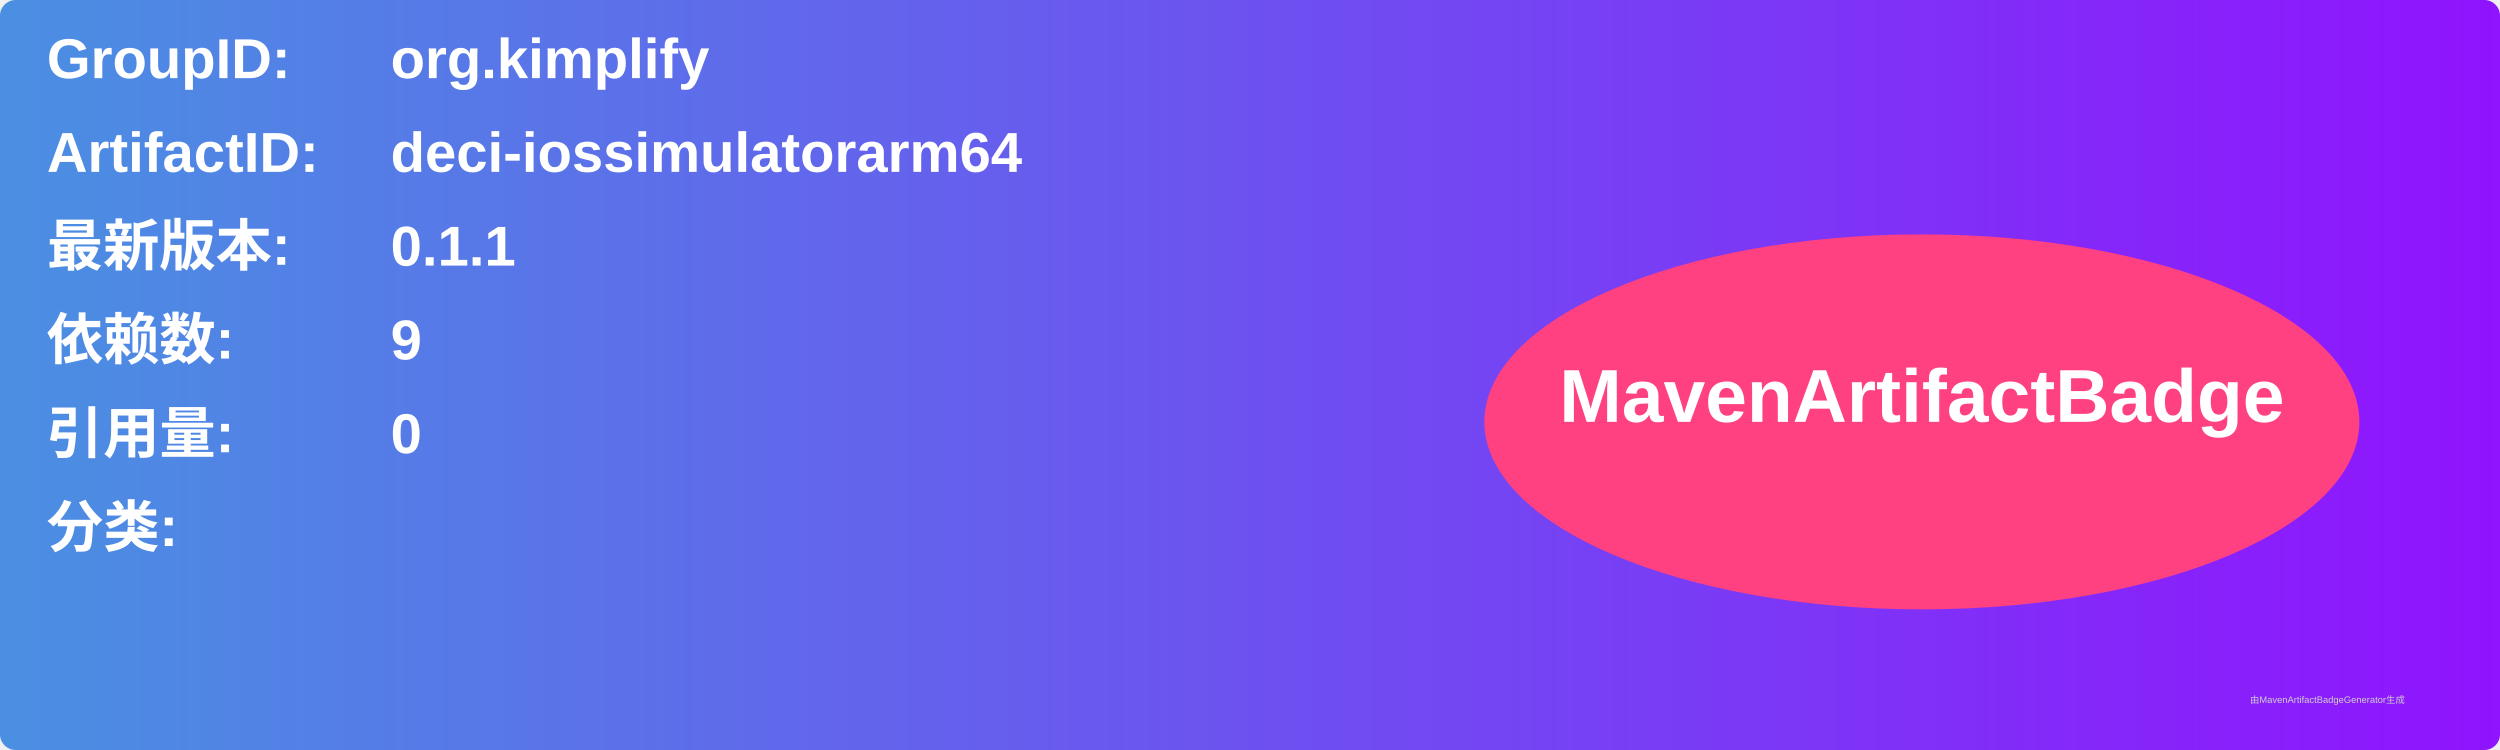
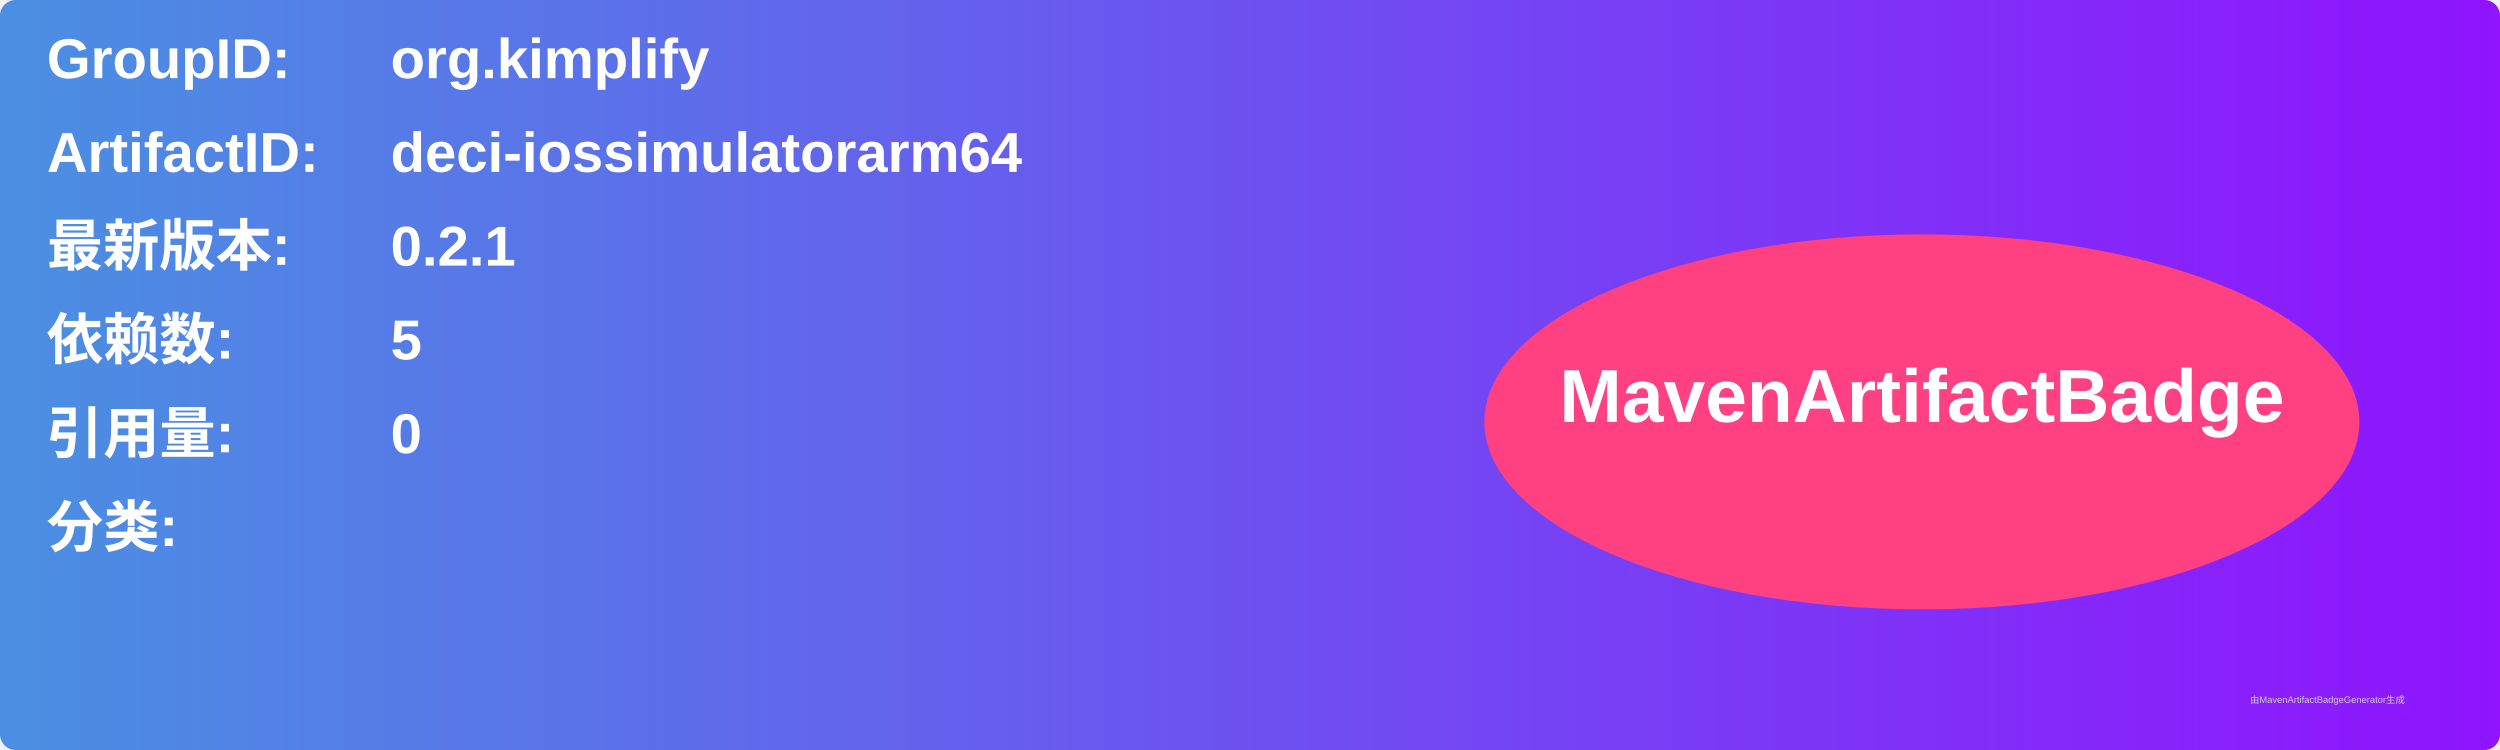
<svg xmlns="http://www.w3.org/2000/svg" width="800" height="240" viewBox="0 0 800 240">
  <linearGradient id="grad" x1="0%" y1="0%" x2="100%" y2="0%">
    <stop offset="0%" stop-color="#4a90e2" />
    <stop offset="100%" stop-color="#9013fe" />
  </linearGradient>
  <rect width="100%" height="100%" rx="5" ry="5" fill="url(#grad)" />
  <g transform="translate(15, 15)">
    <text x="0" y="10" font-family="Arial" font-size="18" fill="white" font-weight="bold" width="260">GroupID:</text>
    <text x="110" y="10" font-family="Arial" font-size="18" fill="white" font-weight="bold" width="460">org.kimplify</text>
    <text x="0" y="40" font-family="Arial" font-size="18" fill="white" font-weight="bold" width="260">ArtifactID:</text>
    <text x="110" y="40" font-family="Arial" font-size="18" fill="white" font-weight="bold" width="460">deci-iossimulatorarm64</text>
    <text x="0" y="70" font-family="Arial" font-size="18" fill="white" font-weight="bold">最新版本:</text>
    <text x="110" y="70" font-family="Arial" font-size="18" fill="white" font-weight="bold">
-       <tspan font-weight="bold">0.1.1</tspan>
+       <tspan font-weight="bold">0.2.1</tspan>
    </text>
    <text x="0" y="100" font-family="Arial" font-size="18" fill="white" font-weight="bold">依赖数: </text>
    <text x="110" y="100" font-family="Arial" font-size="18" fill="white">
-       <tspan font-weight="bold">9</tspan>
+       <tspan font-weight="bold">5</tspan>
    </text>
    <text x="0" y="130" font-family="Arial" font-size="18" fill="white" font-weight="bold">引用量: </text>
    <text x="110" y="130" font-family="Arial" font-size="18" fill="white">
      <tspan font-weight="bold">0</tspan>
    </text>
    <text x="0" y="160" font-family="Arial" font-size="18" fill="white" font-weight="bold">分类:</text>
    <text x="10" y="190" font-family="Arial" font-size="10" fill="white">
      <tspan font-weight="bold" />
    </text>
    <ellipse cx="600" cy="120" rx="140" ry="60" fill="#ff4081" />
    <text x="600" y="120" text-anchor="middle" font-family="Arial" font-size="24" fill="white" font-weight="bold">MavenArtifactBadge</text>
  </g>
  <text x="720" y="225" font-family="Arial" font-size="3" fill="#d0d0d0">由MavenArtifactBadgeGenerator生成</text>
</svg>
